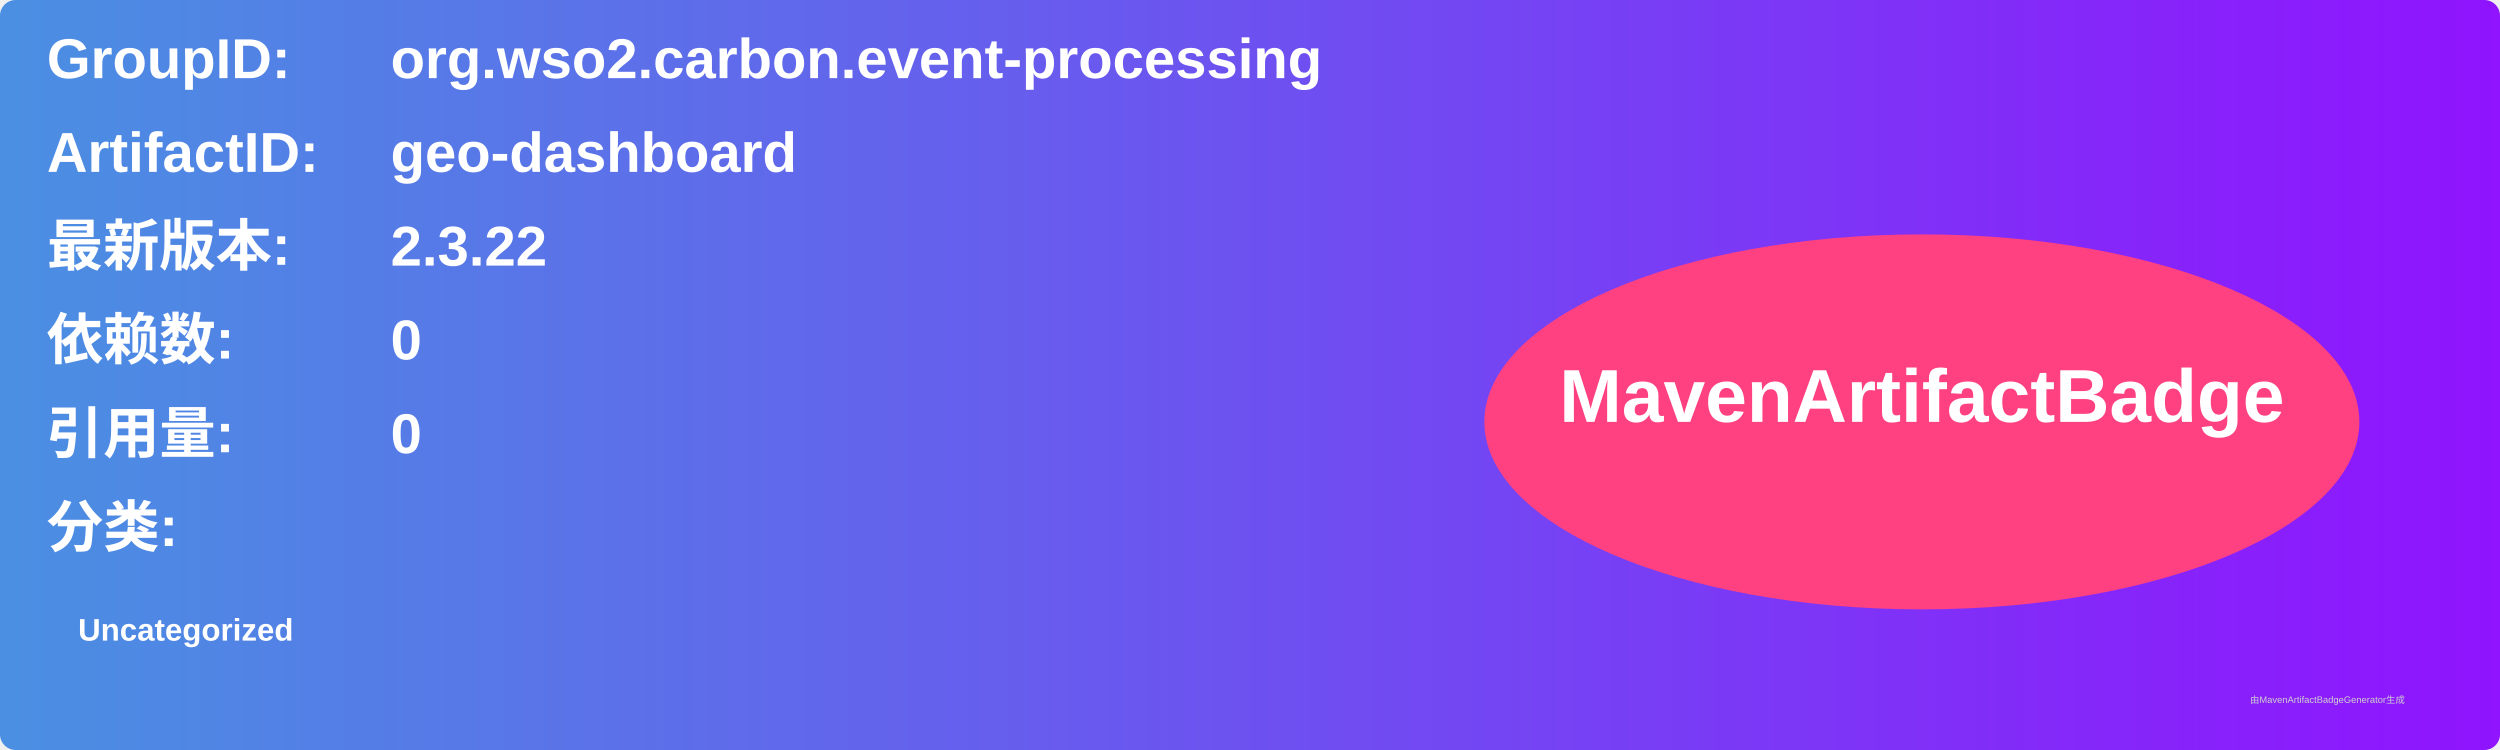
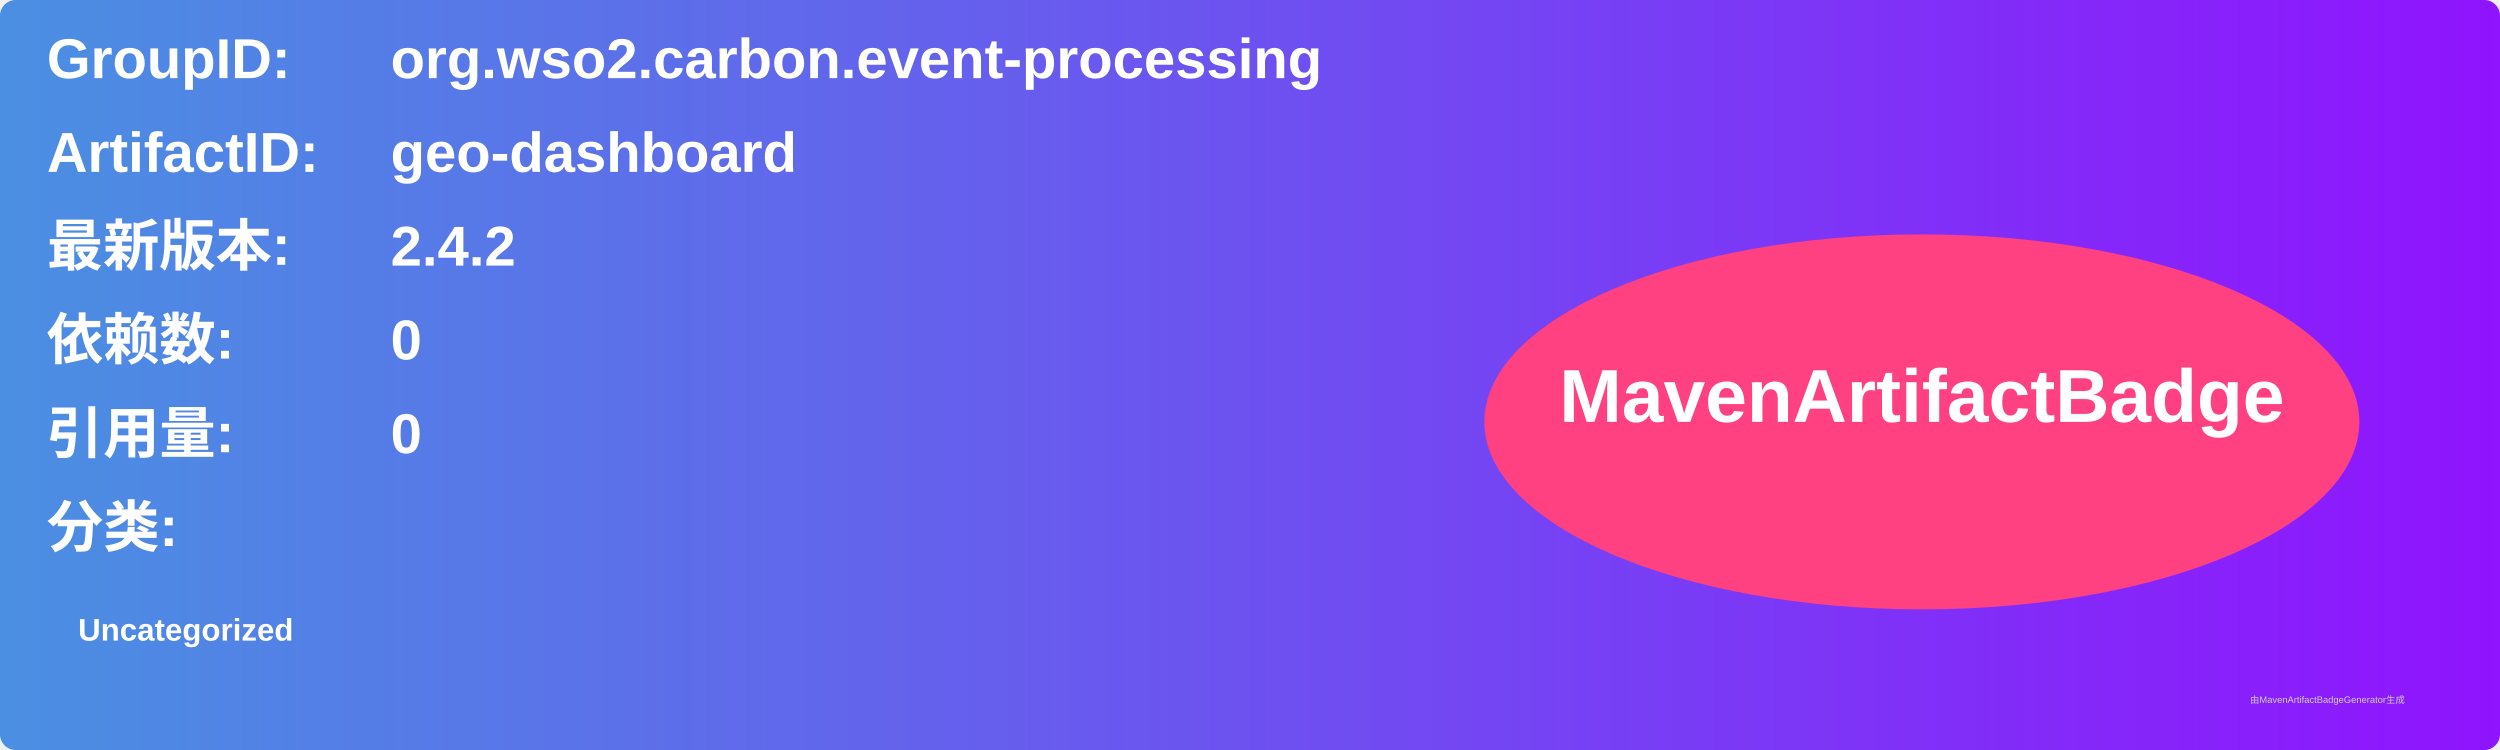
<svg xmlns="http://www.w3.org/2000/svg" width="800" height="240" viewBox="0 0 800 240">
  <linearGradient id="grad" x1="0%" y1="0%" x2="100%" y2="0%">
    <stop offset="0%" stop-color="#4a90e2" />
    <stop offset="100%" stop-color="#9013fe" />
  </linearGradient>
  <rect width="100%" height="100%" rx="5" ry="5" fill="url(#grad)" />
  <g transform="translate(15, 15)">
    <text x="0" y="10" font-family="Arial" font-size="18" fill="white" font-weight="bold" width="260">GroupID:</text>
    <text x="110" y="10" font-family="Arial" font-size="18" fill="white" font-weight="bold" width="460">org.wso2.carbon.event-processing</text>
    <text x="0" y="40" font-family="Arial" font-size="18" fill="white" font-weight="bold" width="260">ArtifactID:</text>
    <text x="110" y="40" font-family="Arial" font-size="18" fill="white" font-weight="bold" width="460">geo-dashboard</text>
    <text x="0" y="70" font-family="Arial" font-size="18" fill="white" font-weight="bold">最新版本:</text>
    <text x="110" y="70" font-family="Arial" font-size="18" fill="white" font-weight="bold">
-       <tspan font-weight="bold">2.3.22</tspan>
+       <tspan font-weight="bold">2.4.2</tspan>
    </text>
    <text x="0" y="100" font-family="Arial" font-size="18" fill="white" font-weight="bold">依赖数: </text>
    <text x="110" y="100" font-family="Arial" font-size="18" fill="white">
      <tspan font-weight="bold">0</tspan>
    </text>
    <text x="0" y="130" font-family="Arial" font-size="18" fill="white" font-weight="bold">引用量: </text>
    <text x="110" y="130" font-family="Arial" font-size="18" fill="white">
      <tspan font-weight="bold">0</tspan>
    </text>
    <text x="0" y="160" font-family="Arial" font-size="18" fill="white" font-weight="bold">分类:</text>
    <text x="10" y="190" font-family="Arial" font-size="10" fill="white">
      <tspan font-weight="bold">Uncategorized</tspan>
    </text>
    <ellipse cx="600" cy="120" rx="140" ry="60" fill="#ff4081" />
    <text x="600" y="120" text-anchor="middle" font-family="Arial" font-size="24" fill="white" font-weight="bold">MavenArtifactBadge</text>
  </g>
  <text x="720" y="225" font-family="Arial" font-size="3" fill="#d0d0d0">由MavenArtifactBadgeGenerator生成</text>
</svg>
